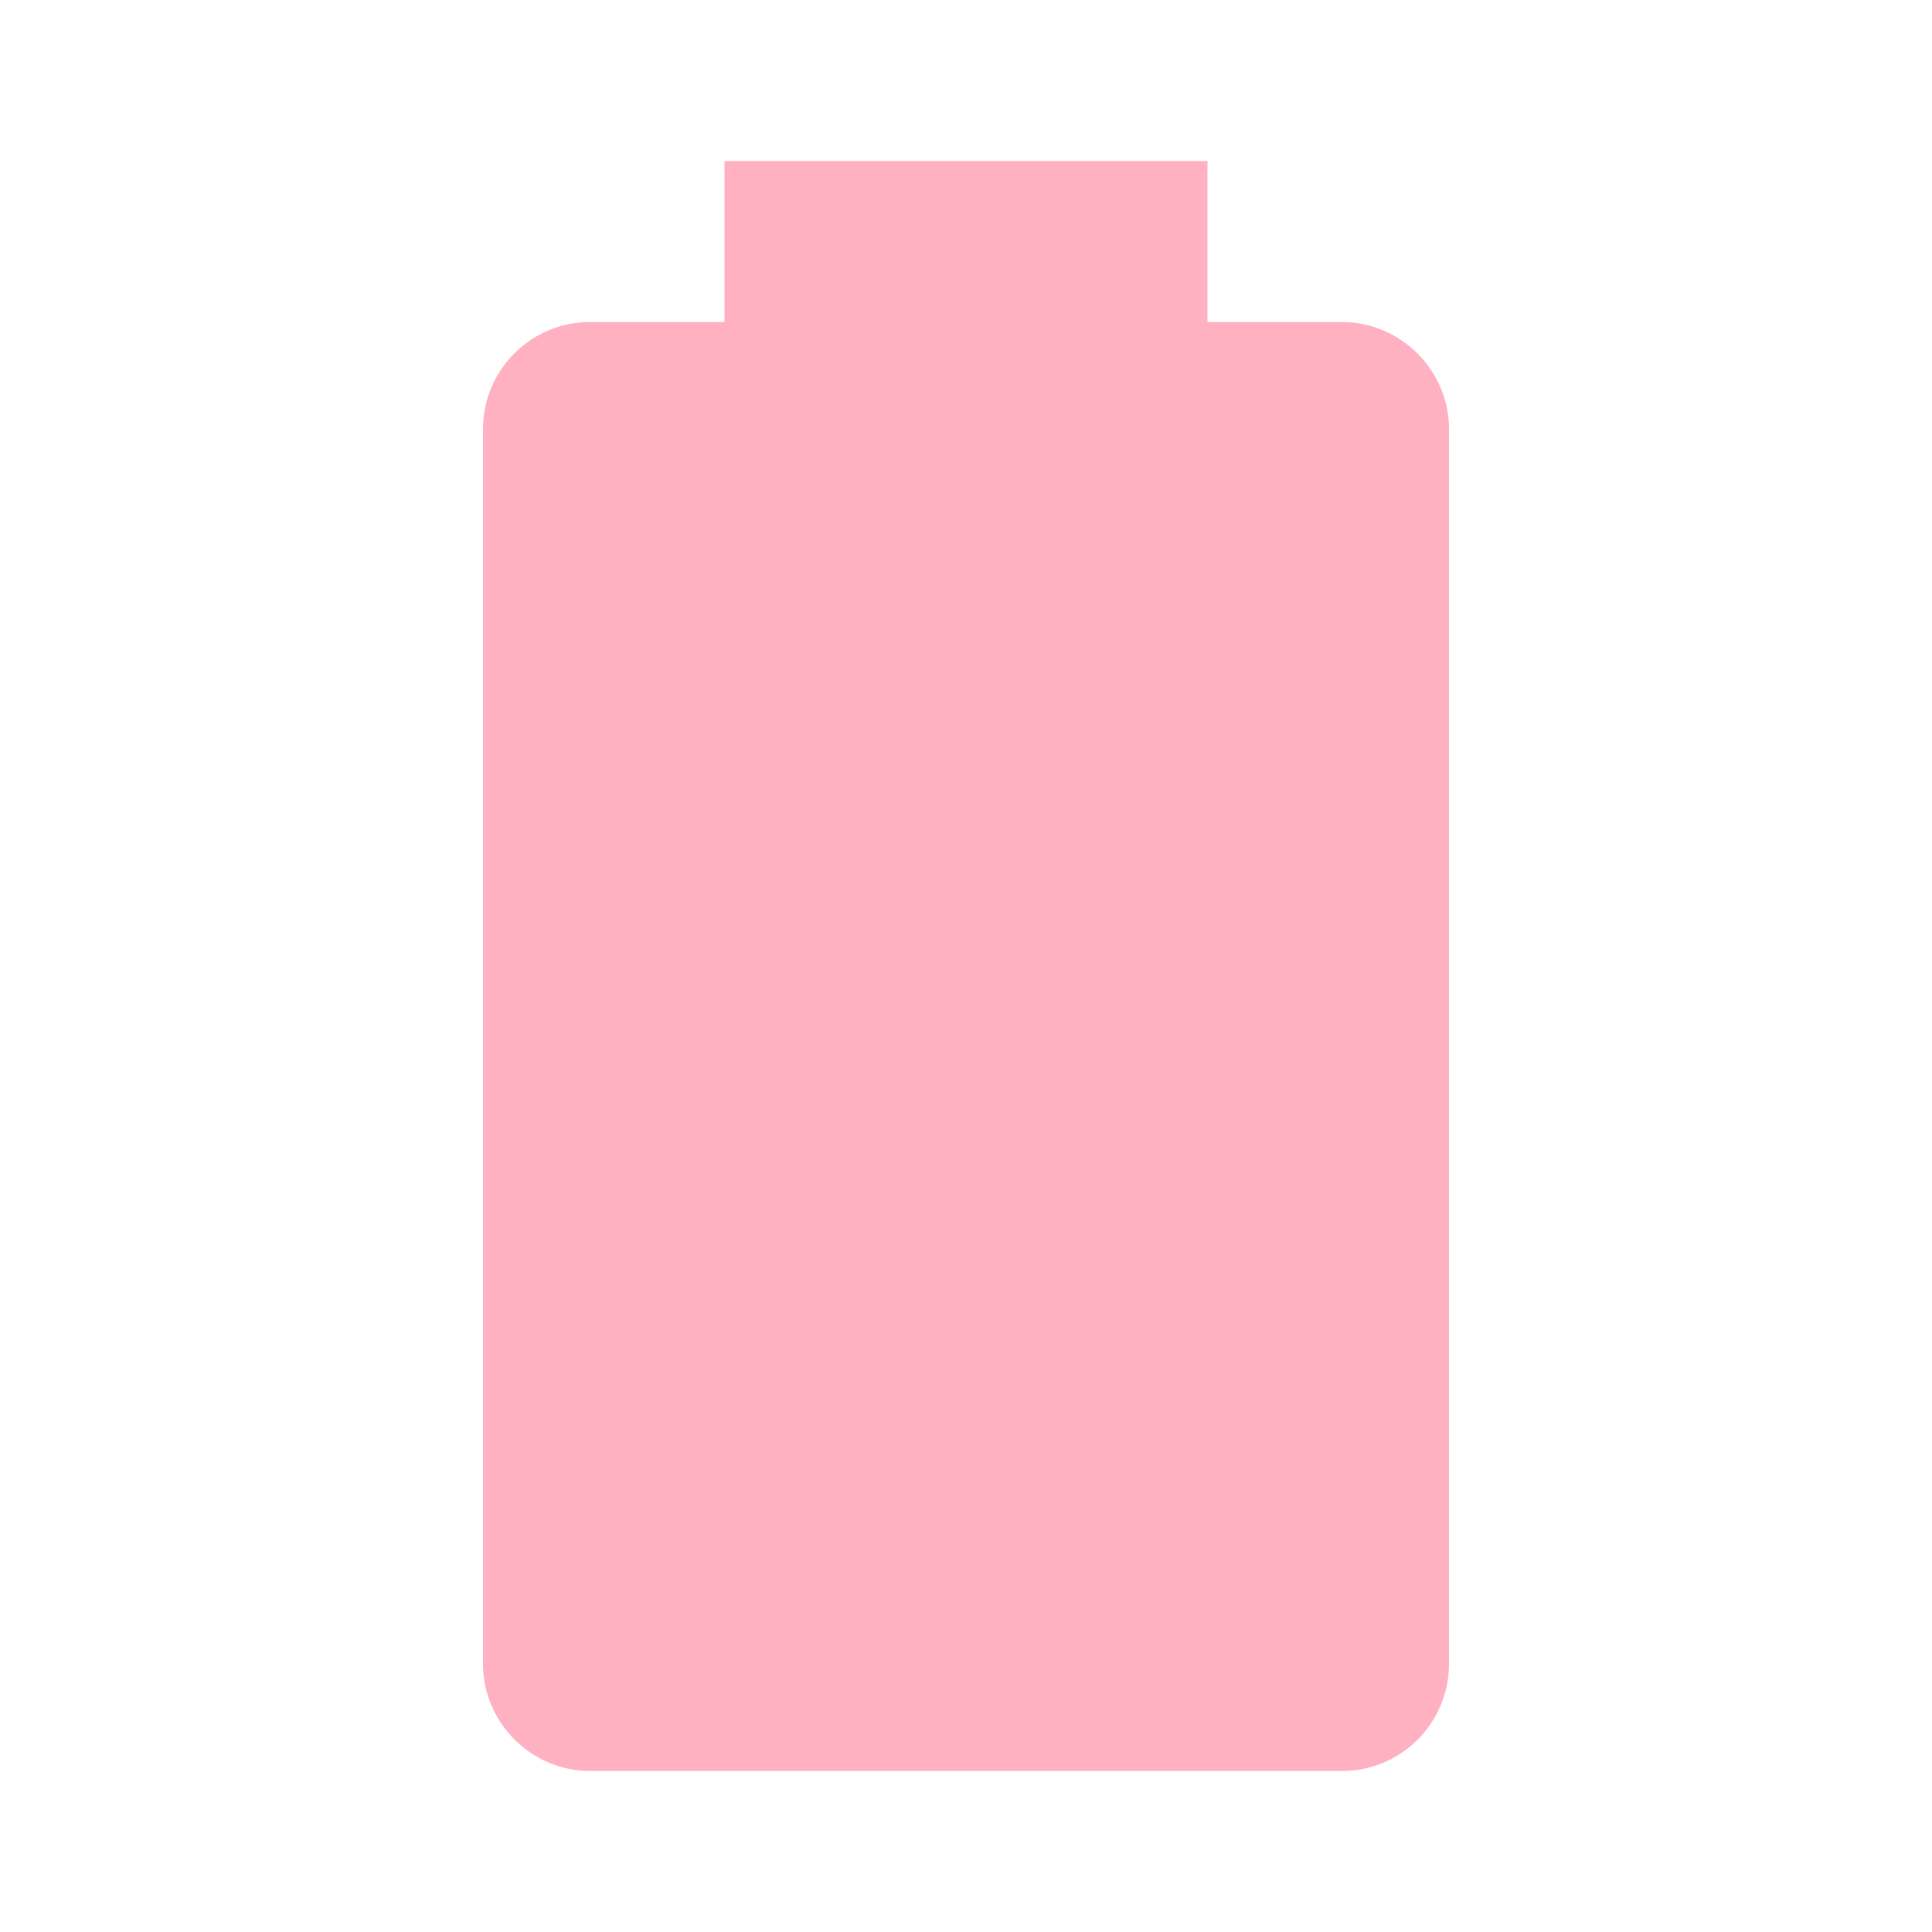
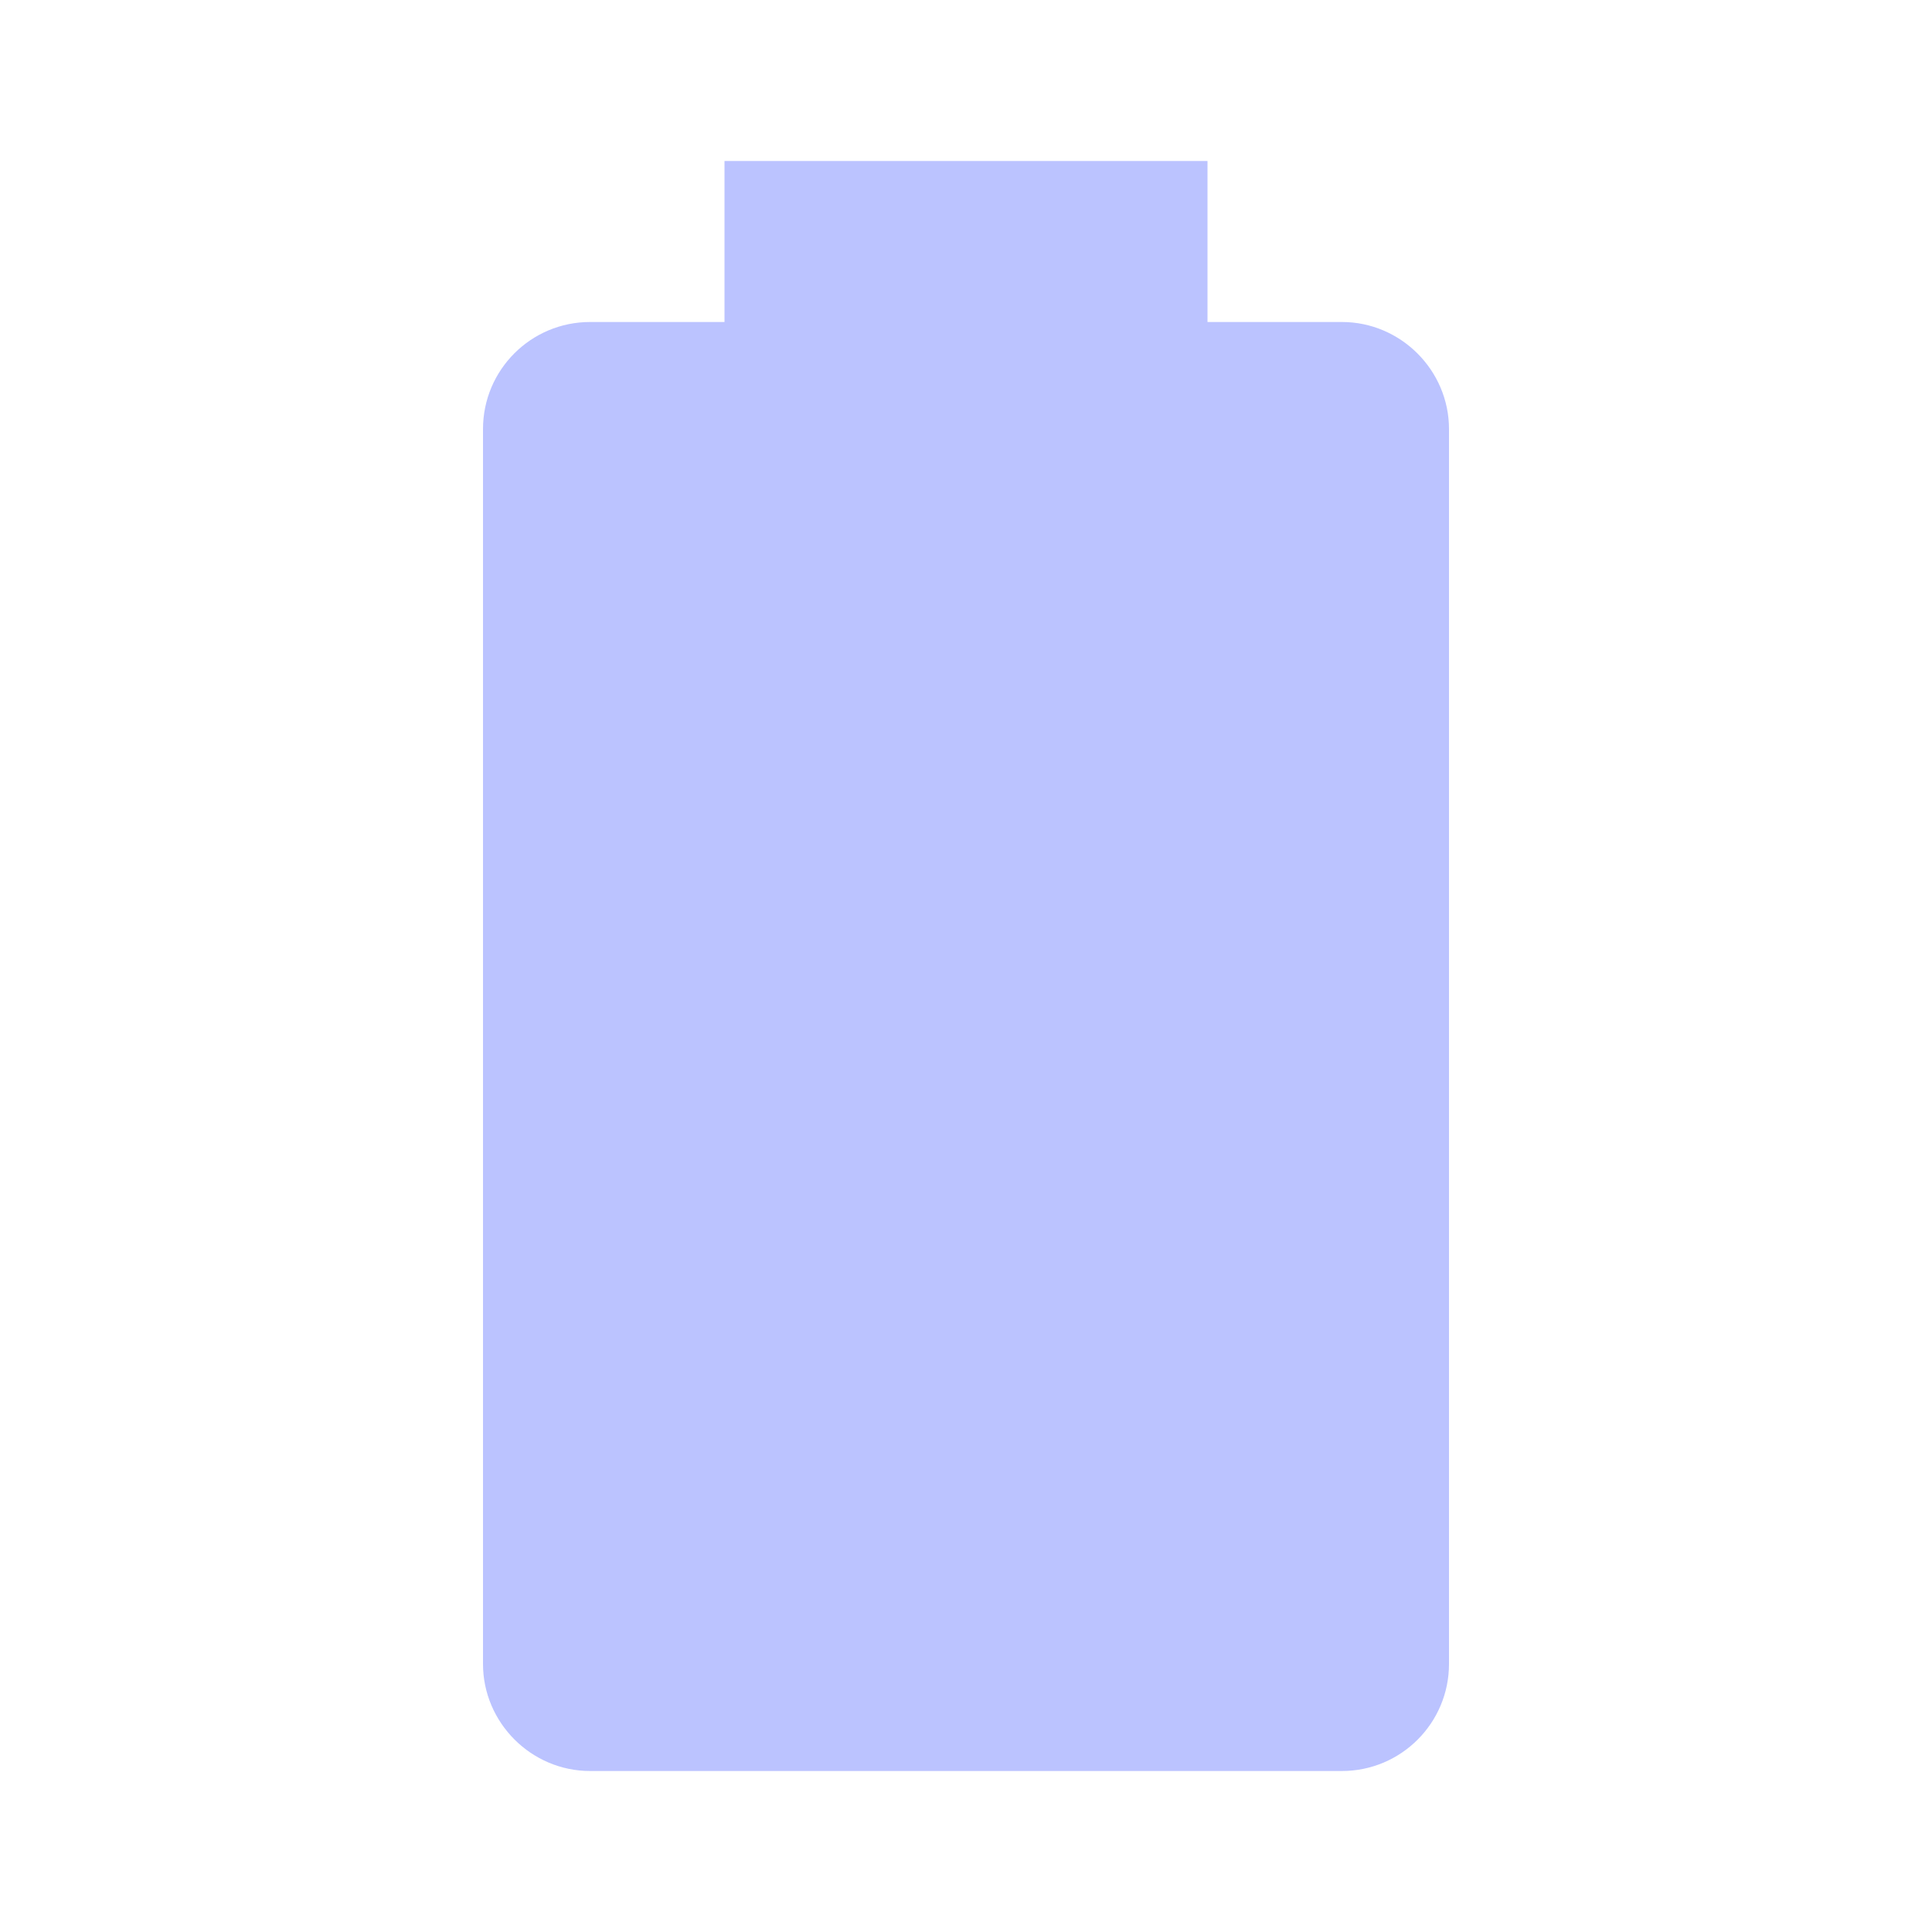
- <svg xmlns="http://www.w3.org/2000/svg" fill="#FFB1C2" preserveAspectRatio="xMidYMid meet" id="mdi-battery" viewBox="0 0 24 24">
+ <svg xmlns="http://www.w3.org/2000/svg" fill="#BBC3FF" preserveAspectRatio="xMidYMid meet" id="mdi-battery" viewBox="0 0 24 24">
  <path d="M16.67,4H15V2H9V4H7.33A1.33,1.33 0 0,0 6,5.33V20.67C6,21.4 6.6,22 7.33,22H16.67A1.33,1.33 0 0,0 18,20.67V5.33C18,4.6 17.4,4 16.67,4Z" />
</svg>
